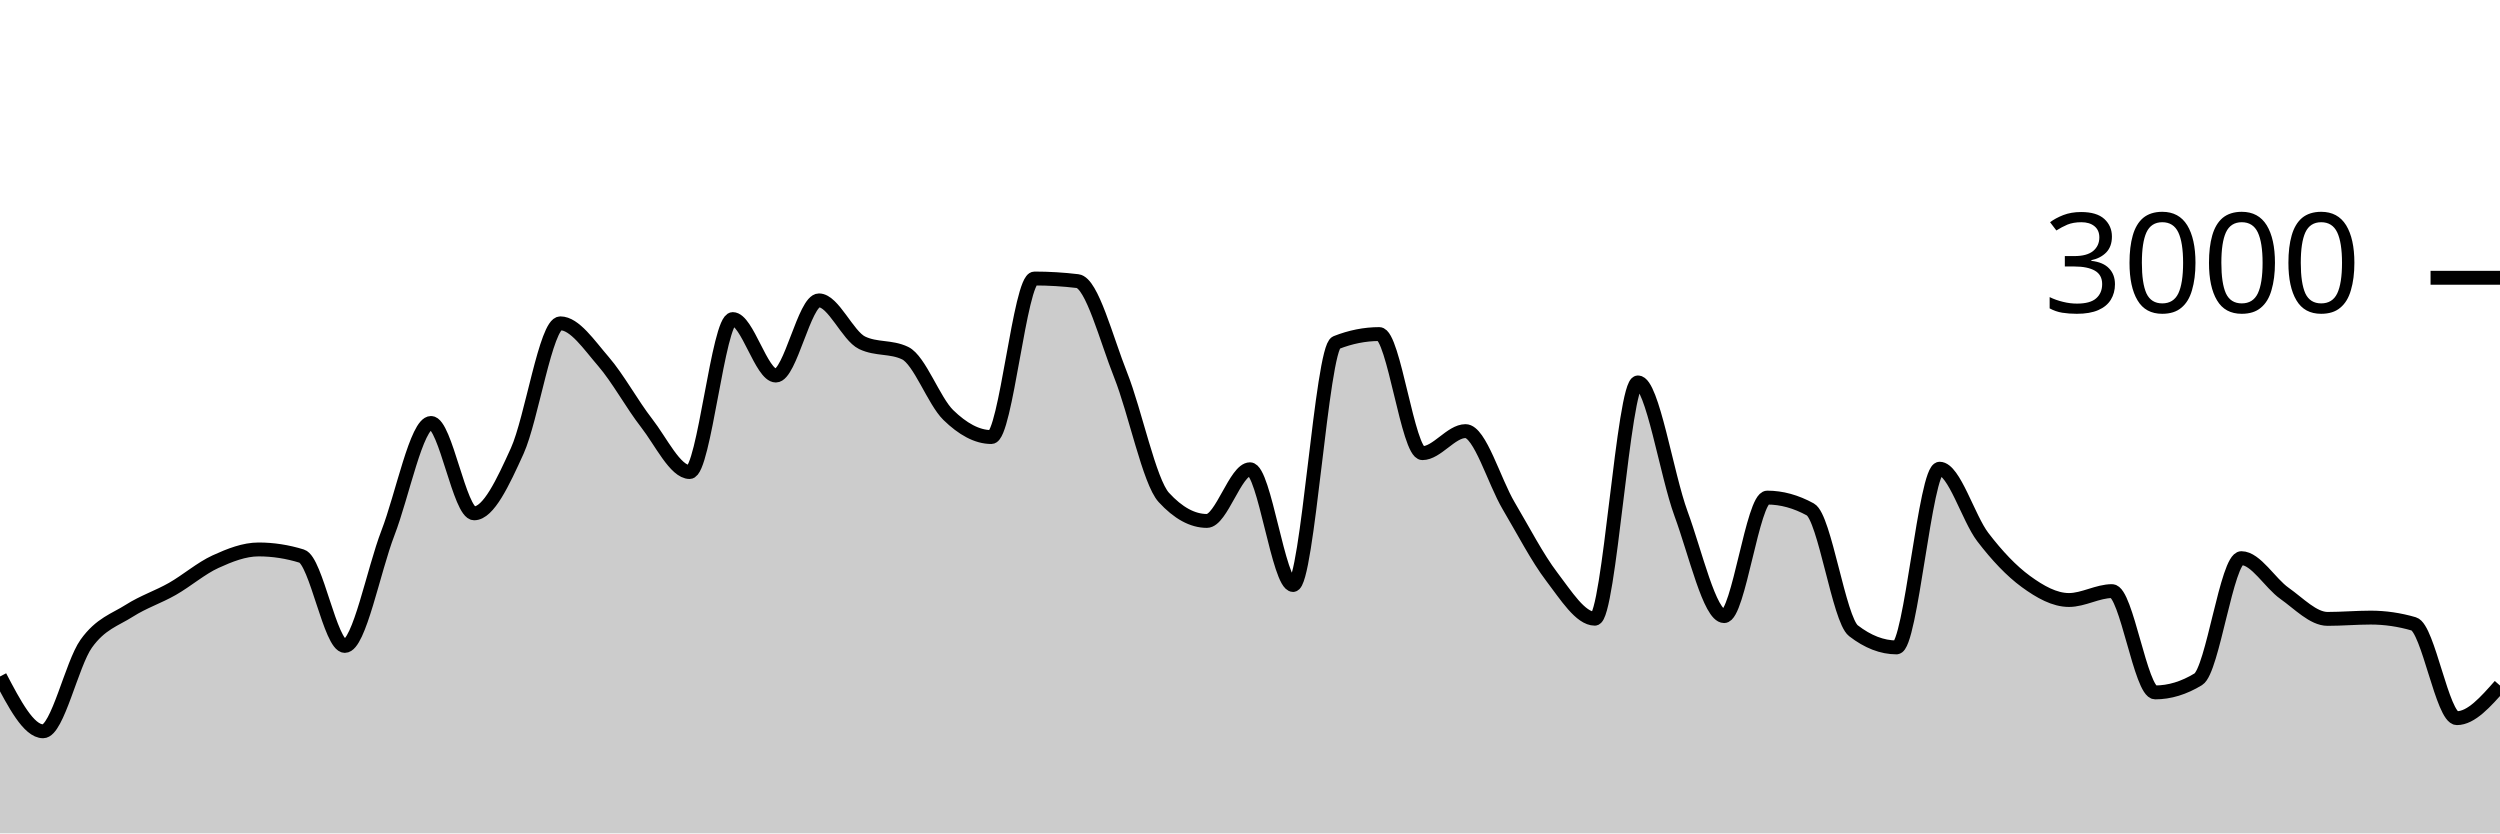
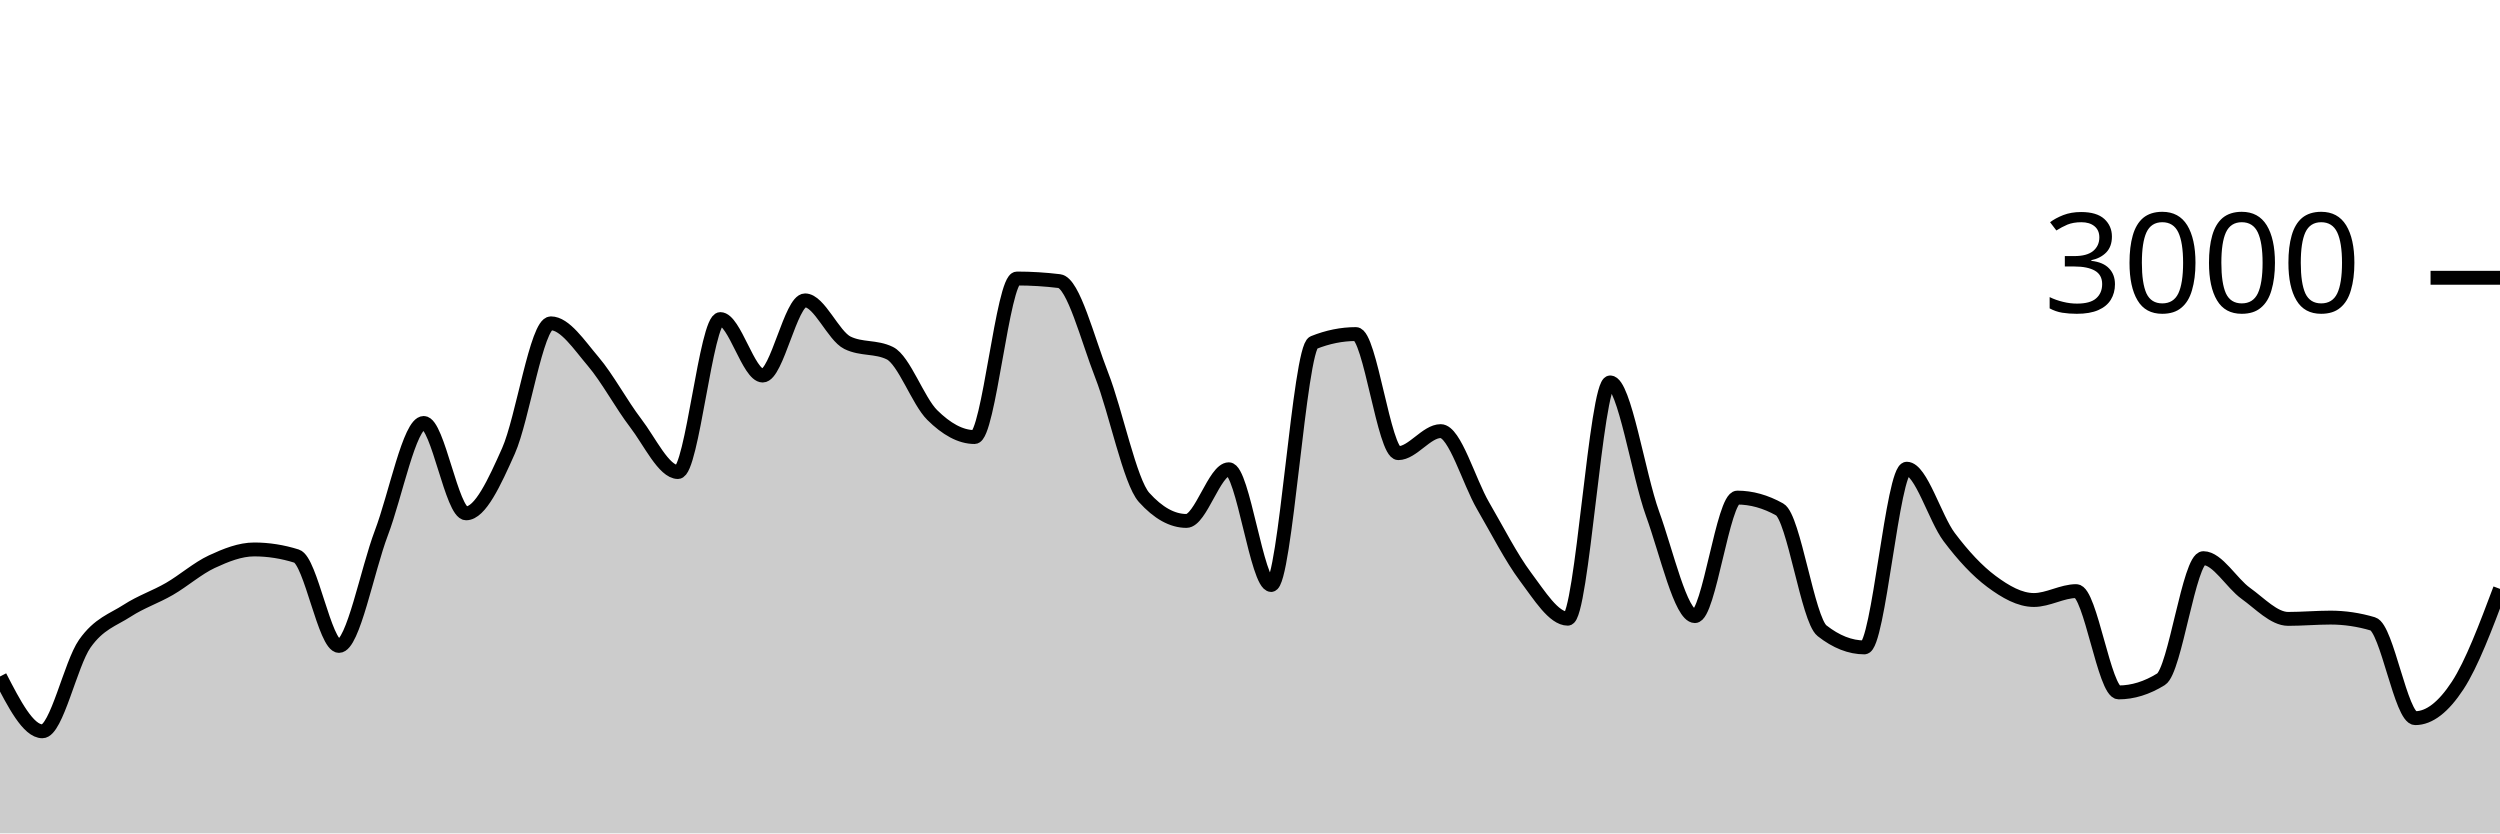
<svg xmlns="http://www.w3.org/2000/svg" viewBox="0 0 180 60">
  <g transform="translate(0,20)">
-     <path class="area" fill="rgba(0, 0, 0, 0.2)" d="M0,28.707C1.034,30.68,2.069,32.653,3.103,32.653C4.138,32.653,5.172,27.793,6.207,26.347C7.241,24.9,8.276,24.631,9.31,23.973C10.345,23.316,11.379,22.989,12.414,22.4C13.448,21.811,14.483,20.913,15.517,20.44C16.552,19.967,17.586,19.56,18.621,19.56C19.655,19.56,20.69,19.72,21.724,20.04C22.759,20.36,23.793,26.507,24.828,26.507C25.862,26.507,26.897,21.049,27.931,18.373C28.966,15.698,30,10.453,31.034,10.453C32.069,10.453,33.103,16.96,34.138,16.96C35.172,16.96,36.207,14.747,37.241,12.467C38.276,10.187,39.31,3.28,40.345,3.28C41.379,3.28,42.414,4.831,43.448,6.027C44.483,7.222,45.517,9.127,46.552,10.453C47.586,11.78,48.621,13.987,49.655,13.987C50.69,13.987,51.724,2.973,52.759,2.973C53.793,2.973,54.828,7.04,55.862,7.04C56.897,7.04,57.931,1.627,58.966,1.627C60,1.627,61.034,4.182,62.069,4.68C63.103,5.178,64.138,4.929,65.172,5.427C66.207,5.924,67.241,8.873,68.276,9.88C69.31,10.887,70.345,11.467,71.379,11.467C72.414,11.467,73.448,0.053,74.483,0.053C75.517,0.053,76.552,0.116,77.586,0.24C78.621,0.364,79.655,4.418,80.69,7.013C81.724,9.609,82.759,14.684,83.793,15.813C84.828,16.942,85.862,17.507,86.897,17.507C87.931,17.507,88.966,13.787,90,13.787C91.034,13.787,92.069,22.12,93.103,22.12C94.138,22.12,95.172,5.076,96.207,4.667C97.241,4.258,98.276,4.053,99.31,4.053C100.345,4.053,101.379,12.627,102.414,12.627C103.448,12.627,104.483,11.04,105.517,11.04C106.552,11.04,107.586,14.667,108.621,16.413C109.655,18.16,110.69,20.164,111.724,21.52C112.759,22.876,113.793,24.547,114.828,24.547C115.862,24.547,116.897,7.533,117.931,7.533C118.966,7.533,120,14.182,121.034,16.987C122.069,19.791,123.103,24.36,124.138,24.36C125.172,24.36,126.207,15.827,127.241,15.827C128.276,15.827,129.31,16.111,130.345,16.68C131.379,17.249,132.414,24.613,133.448,25.413C134.483,26.213,135.517,26.613,136.552,26.613C137.586,26.613,138.621,13.747,139.655,13.747C140.69,13.747,141.724,17.313,142.759,18.667C143.793,20.02,144.828,21.111,145.862,21.867C146.897,22.622,147.931,23.2,148.966,23.2C150,23.2,151.034,22.56,152.069,22.56C153.103,22.56,154.138,29.853,155.172,29.853C156.207,29.853,157.241,29.538,158.276,28.907C159.31,28.276,160.345,20.187,161.379,20.187C162.414,20.187,163.448,21.991,164.483,22.72C165.517,23.449,166.552,24.56,167.586,24.56C168.621,24.56,169.655,24.467,170.69,24.467C171.724,24.467,172.759,24.618,173.793,24.92C174.828,25.222,175.862,31.707,176.897,31.707C177.931,31.707,178.966,30.533,180,29.36L180,40C178.966,40,177.931,40,176.897,40C175.862,40,174.828,40,173.793,40C172.759,40,171.724,40,170.69,40C169.655,40,168.621,40,167.586,40C166.552,40,165.517,40,164.483,40C163.448,40,162.414,40,161.379,40C160.345,40,159.31,40,158.276,40C157.241,40,156.207,40,155.172,40C154.138,40,153.103,40,152.069,40C151.034,40,150,40,148.966,40C147.931,40,146.897,40,145.862,40C144.828,40,143.793,40,142.759,40C141.724,40,140.69,40,139.655,40C138.621,40,137.586,40,136.552,40C135.517,40,134.483,40,133.448,40C132.414,40,131.379,40,130.345,40C129.31,40,128.276,40,127.241,40C126.207,40,125.172,40,124.138,40C123.103,40,122.069,40,121.034,40C120,40,118.966,40,117.931,40C116.897,40,115.862,40,114.828,40C113.793,40,112.759,40,111.724,40C110.69,40,109.655,40,108.621,40C107.586,40,106.552,40,105.517,40C104.483,40,103.448,40,102.414,40C101.379,40,100.345,40,99.31,40C98.276,40,97.241,40,96.207,40C95.172,40,94.138,40,93.103,40C92.069,40,91.034,40,90,40C88.966,40,87.931,40,86.897,40C85.862,40,84.828,40,83.793,40C82.759,40,81.724,40,80.69,40C79.655,40,78.621,40,77.586,40C76.552,40,75.517,40,74.483,40C73.448,40,72.414,40,71.379,40C70.345,40,69.31,40,68.276,40C67.241,40,66.207,40,65.172,40C64.138,40,63.103,40,62.069,40C61.034,40,60,40,58.966,40C57.931,40,56.897,40,55.862,40C54.828,40,53.793,40,52.759,40C51.724,40,50.69,40,49.655,40C48.621,40,47.586,40,46.552,40C45.517,40,44.483,40,43.448,40C42.414,40,41.379,40,40.345,40C39.31,40,38.276,40,37.241,40C36.207,40,35.172,40,34.138,40C33.103,40,32.069,40,31.034,40C30,40,28.966,40,27.931,40C26.897,40,25.862,40,24.828,40C23.793,40,22.759,40,21.724,40C20.69,40,19.655,40,18.621,40C17.586,40,16.552,40,15.517,40C14.483,40,13.448,40,12.414,40C11.379,40,10.345,40,9.31,40C8.276,40,7.241,40,6.207,40C5.172,40,4.138,40,3.103,40C2.069,40,1.034,40,0,40Z" />
-     <path class="line" stroke="black" fill="none" d="M0,28.707C1.034,30.68,2.069,32.653,3.103,32.653C4.138,32.653,5.172,27.793,6.207,26.347C7.241,24.9,8.276,24.631,9.31,23.973C10.345,23.316,11.379,22.989,12.414,22.4C13.448,21.811,14.483,20.913,15.517,20.44C16.552,19.967,17.586,19.56,18.621,19.56C19.655,19.56,20.69,19.72,21.724,20.04C22.759,20.36,23.793,26.507,24.828,26.507C25.862,26.507,26.897,21.049,27.931,18.373C28.966,15.698,30,10.453,31.034,10.453C32.069,10.453,33.103,16.96,34.138,16.96C35.172,16.96,36.207,14.747,37.241,12.467C38.276,10.187,39.31,3.28,40.345,3.28C41.379,3.28,42.414,4.831,43.448,6.027C44.483,7.222,45.517,9.127,46.552,10.453C47.586,11.78,48.621,13.987,49.655,13.987C50.69,13.987,51.724,2.973,52.759,2.973C53.793,2.973,54.828,7.04,55.862,7.04C56.897,7.04,57.931,1.627,58.966,1.627C60,1.627,61.034,4.182,62.069,4.68C63.103,5.178,64.138,4.929,65.172,5.427C66.207,5.924,67.241,8.873,68.276,9.88C69.31,10.887,70.345,11.467,71.379,11.467C72.414,11.467,73.448,0.053,74.483,0.053C75.517,0.053,76.552,0.116,77.586,0.24C78.621,0.364,79.655,4.418,80.69,7.013C81.724,9.609,82.759,14.684,83.793,15.813C84.828,16.942,85.862,17.507,86.897,17.507C87.931,17.507,88.966,13.787,90,13.787C91.034,13.787,92.069,22.12,93.103,22.12C94.138,22.12,95.172,5.076,96.207,4.667C97.241,4.258,98.276,4.053,99.31,4.053C100.345,4.053,101.379,12.627,102.414,12.627C103.448,12.627,104.483,11.04,105.517,11.04C106.552,11.04,107.586,14.667,108.621,16.413C109.655,18.16,110.69,20.164,111.724,21.52C112.759,22.876,113.793,24.547,114.828,24.547C115.862,24.547,116.897,7.533,117.931,7.533C118.966,7.533,120,14.182,121.034,16.987C122.069,19.791,123.103,24.36,124.138,24.36C125.172,24.36,126.207,15.827,127.241,15.827C128.276,15.827,129.31,16.111,130.345,16.68C131.379,17.249,132.414,24.613,133.448,25.413C134.483,26.213,135.517,26.613,136.552,26.613C137.586,26.613,138.621,13.747,139.655,13.747C140.69,13.747,141.724,17.313,142.759,18.667C143.793,20.02,144.828,21.111,145.862,21.867C146.897,22.622,147.931,23.2,148.966,23.2C150,23.2,151.034,22.56,152.069,22.56C153.103,22.56,154.138,29.853,155.172,29.853C156.207,29.853,157.241,29.538,158.276,28.907C159.31,28.276,160.345,20.187,161.379,20.187C162.414,20.187,163.448,21.991,164.483,22.72C165.517,23.449,166.552,24.56,167.586,24.56C168.621,24.56,169.655,24.467,170.69,24.467C171.724,24.467,172.759,24.618,173.793,24.92C174.828,25.222,175.862,31.707,176.897,31.707C177.931,31.707,178.966,30.533,180,29.36" />
+     <path class="area" fill="rgba(0, 0, 0, 0.2)" d="M0,28.707C1.017,30.68,2.034,32.653,3.051,32.653C4.068,32.653,5.085,27.793,6.102,26.347C7.119,24.9,8.136,24.631,9.153,23.973C10.169,23.316,11.186,22.989,12.203,22.4C13.22,21.811,14.237,20.913,15.254,20.44C16.271,19.967,17.288,19.56,18.305,19.56C19.322,19.56,20.339,19.72,21.356,20.04C22.373,20.36,23.39,26.507,24.407,26.507C25.424,26.507,26.441,21.049,27.458,18.373C28.475,15.698,29.492,10.453,30.508,10.453C31.525,10.453,32.542,16.96,33.559,16.96C34.576,16.96,35.593,14.747,36.61,12.467C37.627,10.187,38.644,3.28,39.661,3.28C40.678,3.28,41.695,4.831,42.712,6.027C43.729,7.222,44.746,9.127,45.763,10.453C46.78,11.78,47.797,13.987,48.814,13.987C49.831,13.987,50.847,2.973,51.864,2.973C52.881,2.973,53.898,7.04,54.915,7.04C55.932,7.04,56.949,1.627,57.966,1.627C58.983,1.627,60,4.182,61.017,4.68C62.034,5.178,63.051,4.929,64.068,5.427C65.085,5.924,66.102,8.873,67.119,9.88C68.136,10.887,69.153,11.467,70.169,11.467C71.186,11.467,72.203,0.053,73.22,0.053C74.237,0.053,75.254,0.116,76.271,0.24C77.288,0.364,78.305,4.418,79.322,7.013C80.339,9.609,81.356,14.684,82.373,15.813C83.39,16.942,84.407,17.507,85.424,17.507C86.441,17.507,87.458,13.787,88.475,13.787C89.492,13.787,90.508,22.12,91.525,22.12C92.542,22.12,93.559,5.076,94.576,4.667C95.593,4.258,96.61,4.053,97.627,4.053C98.644,4.053,99.661,12.627,100.678,12.627C101.695,12.627,102.712,11.04,103.729,11.04C104.746,11.04,105.763,14.667,106.78,16.413C107.797,18.16,108.814,20.164,109.831,21.52C110.847,22.876,111.864,24.547,112.881,24.547C113.898,24.547,114.915,7.533,115.932,7.533C116.949,7.533,117.966,14.182,118.983,16.987C120,19.791,121.017,24.36,122.034,24.36C123.051,24.36,124.068,15.827,125.085,15.827C126.102,15.827,127.119,16.111,128.136,16.68C129.153,17.249,130.169,24.613,131.186,25.413C132.203,26.213,133.22,26.613,134.237,26.613C135.254,26.613,136.271,13.747,137.288,13.747C138.305,13.747,139.322,17.313,140.339,18.667C141.356,20.02,142.373,21.111,143.39,21.867C144.407,22.622,145.424,23.2,146.441,23.2C147.458,23.2,148.475,22.56,149.492,22.56C150.508,22.56,151.525,29.853,152.542,29.853C153.559,29.853,154.576,29.538,155.593,28.907C156.61,28.276,157.627,20.187,158.644,20.187C159.661,20.187,160.678,21.991,161.695,22.72C162.712,23.449,163.729,24.56,164.746,24.56C165.763,24.56,166.78,24.467,167.797,24.467C168.814,24.467,169.831,24.618,170.847,24.92C171.864,25.222,172.881,31.707,173.898,31.707C174.915,31.707,175.932,30.911,176.949,29.36C177.966,27.809,178.983,25.104,180,22.4L180,40C178.983,40,177.966,40,176.949,40C175.932,40,174.915,40,173.898,40C172.881,40,171.864,40,170.847,40C169.831,40,168.814,40,167.797,40C166.78,40,165.763,40,164.746,40C163.729,40,162.712,40,161.695,40C160.678,40,159.661,40,158.644,40C157.627,40,156.61,40,155.593,40C154.576,40,153.559,40,152.542,40C151.525,40,150.508,40,149.492,40C148.475,40,147.458,40,146.441,40C145.424,40,144.407,40,143.39,40C142.373,40,141.356,40,140.339,40C139.322,40,138.305,40,137.288,40C136.271,40,135.254,40,134.237,40C133.22,40,132.203,40,131.186,40C130.169,40,129.153,40,128.136,40C127.119,40,126.102,40,125.085,40C124.068,40,123.051,40,122.034,40C121.017,40,120,40,118.983,40C117.966,40,116.949,40,115.932,40C114.915,40,113.898,40,112.881,40C111.864,40,110.847,40,109.831,40C108.814,40,107.797,40,106.78,40C105.763,40,104.746,40,103.729,40C102.712,40,101.695,40,100.678,40C99.661,40,98.644,40,97.627,40C96.61,40,95.593,40,94.576,40C93.559,40,92.542,40,91.525,40C90.508,40,89.492,40,88.475,40C87.458,40,86.441,40,85.424,40C84.407,40,83.39,40,82.373,40C81.356,40,80.339,40,79.322,40C78.305,40,77.288,40,76.271,40C75.254,40,74.237,40,73.22,40C72.203,40,71.186,40,70.169,40C69.153,40,68.136,40,67.119,40C66.102,40,65.085,40,64.068,40C63.051,40,62.034,40,61.017,40C60,40,58.983,40,57.966,40C56.949,40,55.932,40,54.915,40C53.898,40,52.881,40,51.864,40C50.847,40,49.831,40,48.814,40C47.797,40,46.78,40,45.763,40C44.746,40,43.729,40,42.712,40C41.695,40,40.678,40,39.661,40C38.644,40,37.627,40,36.61,40C35.593,40,34.576,40,33.559,40C32.542,40,31.525,40,30.508,40C29.492,40,28.475,40,27.458,40C26.441,40,25.424,40,24.407,40C23.39,40,22.373,40,21.356,40C20.339,40,19.322,40,18.305,40C17.288,40,16.271,40,15.254,40C14.237,40,13.22,40,12.203,40C11.186,40,10.169,40,9.153,40C8.136,40,7.119,40,6.102,40C5.085,40,4.068,40,3.051,40C2.034,40,1.017,40,0,40Z" />
+     <path class="line" stroke="black" fill="none" d="M0,28.707C1.017,30.68,2.034,32.653,3.051,32.653C4.068,32.653,5.085,27.793,6.102,26.347C7.119,24.9,8.136,24.631,9.153,23.973C10.169,23.316,11.186,22.989,12.203,22.4C13.22,21.811,14.237,20.913,15.254,20.44C16.271,19.967,17.288,19.56,18.305,19.56C19.322,19.56,20.339,19.72,21.356,20.04C22.373,20.36,23.39,26.507,24.407,26.507C25.424,26.507,26.441,21.049,27.458,18.373C28.475,15.698,29.492,10.453,30.508,10.453C31.525,10.453,32.542,16.96,33.559,16.96C34.576,16.96,35.593,14.747,36.61,12.467C37.627,10.187,38.644,3.28,39.661,3.28C40.678,3.28,41.695,4.831,42.712,6.027C43.729,7.222,44.746,9.127,45.763,10.453C46.78,11.78,47.797,13.987,48.814,13.987C49.831,13.987,50.847,2.973,51.864,2.973C52.881,2.973,53.898,7.04,54.915,7.04C55.932,7.04,56.949,1.627,57.966,1.627C58.983,1.627,60,4.182,61.017,4.68C62.034,5.178,63.051,4.929,64.068,5.427C65.085,5.924,66.102,8.873,67.119,9.88C68.136,10.887,69.153,11.467,70.169,11.467C71.186,11.467,72.203,0.053,73.22,0.053C74.237,0.053,75.254,0.116,76.271,0.24C77.288,0.364,78.305,4.418,79.322,7.013C80.339,9.609,81.356,14.684,82.373,15.813C83.39,16.942,84.407,17.507,85.424,17.507C86.441,17.507,87.458,13.787,88.475,13.787C89.492,13.787,90.508,22.12,91.525,22.12C92.542,22.12,93.559,5.076,94.576,4.667C95.593,4.258,96.61,4.053,97.627,4.053C98.644,4.053,99.661,12.627,100.678,12.627C101.695,12.627,102.712,11.04,103.729,11.04C104.746,11.04,105.763,14.667,106.78,16.413C107.797,18.16,108.814,20.164,109.831,21.52C110.847,22.876,111.864,24.547,112.881,24.547C113.898,24.547,114.915,7.533,115.932,7.533C116.949,7.533,117.966,14.182,118.983,16.987C120,19.791,121.017,24.36,122.034,24.36C123.051,24.36,124.068,15.827,125.085,15.827C126.102,15.827,127.119,16.111,128.136,16.68C129.153,17.249,130.169,24.613,131.186,25.413C132.203,26.213,133.22,26.613,134.237,26.613C135.254,26.613,136.271,13.747,137.288,13.747C138.305,13.747,139.322,17.313,140.339,18.667C141.356,20.02,142.373,21.111,143.39,21.867C144.407,22.622,145.424,23.2,146.441,23.2C147.458,23.2,148.475,22.56,149.492,22.56C150.508,22.56,151.525,29.853,152.542,29.853C153.559,29.853,154.576,29.538,155.593,28.907C156.61,28.276,157.627,20.187,158.644,20.187C159.661,20.187,160.678,21.991,161.695,22.72C162.712,23.449,163.729,24.56,164.746,24.56C165.763,24.56,166.78,24.467,167.797,24.467C168.814,24.467,169.831,24.618,170.847,24.92C171.864,25.222,172.881,31.707,173.898,31.707C174.915,31.707,175.932,30.911,176.949,29.36C177.966,27.809,178.983,25.104,180,22.4" />
    <path class="axis-ceiling" stroke-width="1" stroke="black" fill="none" d="M175,0L180,0" />
    <text class="axis-ceiling-label" font-family="sans-serif" text-anchor="end" font-size="10px" x="170" y="2.5">3000</text>
  </g>
</svg>
